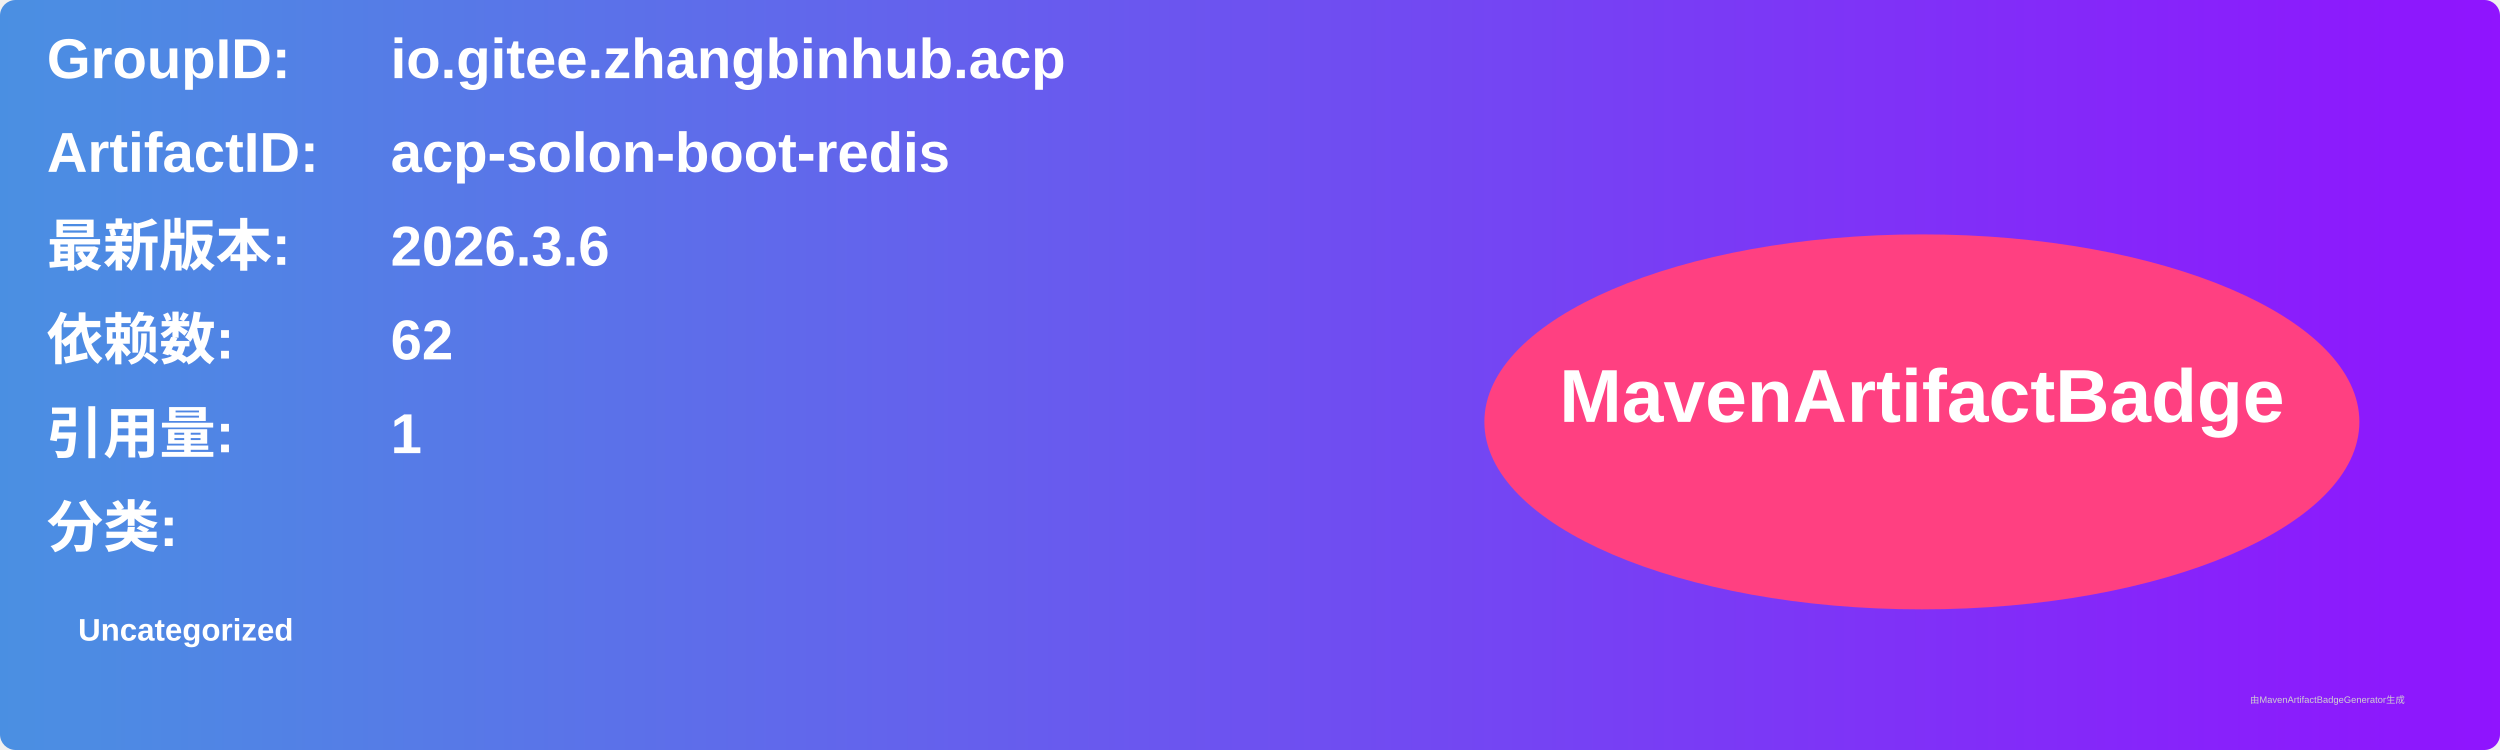
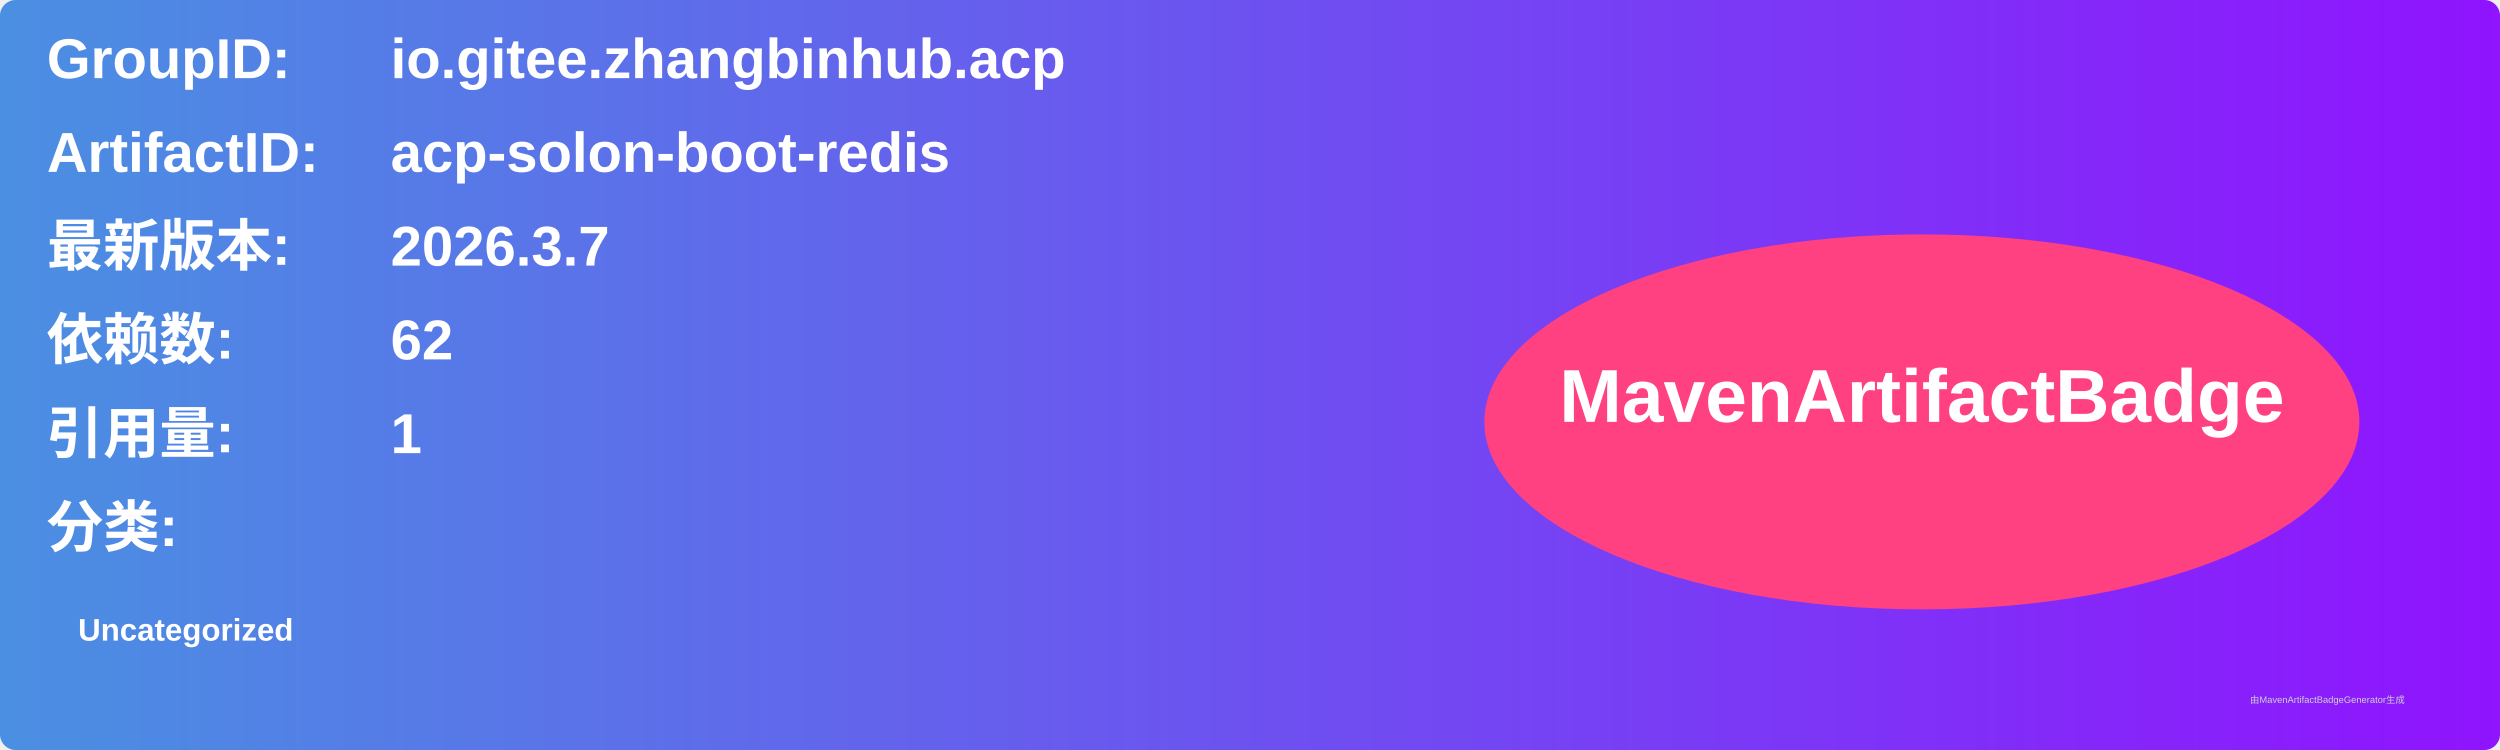
<svg xmlns="http://www.w3.org/2000/svg" width="800" height="240" viewBox="0 0 800 240">
  <linearGradient id="grad" x1="0%" y1="0%" x2="100%" y2="0%">
    <stop offset="0%" stop-color="#4a90e2" />
    <stop offset="100%" stop-color="#9013fe" />
  </linearGradient>
  <rect width="100%" height="100%" rx="5" ry="5" fill="url(#grad)" />
  <g transform="translate(15, 15)">
    <text x="0" y="10" font-family="Arial" font-size="18" fill="white" font-weight="bold" width="260">GroupID:</text>
    <text x="110" y="10" font-family="Arial" font-size="18" fill="white" font-weight="bold" width="460">io.gitee.zhangbinhub.acp</text>
    <text x="0" y="40" font-family="Arial" font-size="18" fill="white" font-weight="bold" width="260">ArtifactID:</text>
    <text x="110" y="40" font-family="Arial" font-size="18" fill="white" font-weight="bold" width="460">acp-solon-boot-redis</text>
    <text x="0" y="70" font-family="Arial" font-size="18" fill="white" font-weight="bold">最新版本:</text>
    <text x="110" y="70" font-family="Arial" font-size="18" fill="white" font-weight="bold">
-       <tspan font-weight="bold">2026.3.6</tspan>
+       <tspan font-weight="bold">2026.3.7</tspan>
    </text>
    <text x="0" y="100" font-family="Arial" font-size="18" fill="white" font-weight="bold">依赖数: </text>
    <text x="110" y="100" font-family="Arial" font-size="18" fill="white">
      <tspan font-weight="bold">62</tspan>
    </text>
    <text x="0" y="130" font-family="Arial" font-size="18" fill="white" font-weight="bold">引用量: </text>
    <text x="110" y="130" font-family="Arial" font-size="18" fill="white">
      <tspan font-weight="bold">1</tspan>
    </text>
    <text x="0" y="160" font-family="Arial" font-size="18" fill="white" font-weight="bold">分类:</text>
    <text x="10" y="190" font-family="Arial" font-size="10" fill="white">
      <tspan font-weight="bold">Uncategorized</tspan>
    </text>
    <ellipse cx="600" cy="120" rx="140" ry="60" fill="#ff4081" />
    <text x="600" y="120" text-anchor="middle" font-family="Arial" font-size="24" fill="white" font-weight="bold">MavenArtifactBadge</text>
  </g>
  <text x="720" y="225" font-family="Arial" font-size="3" fill="#d0d0d0">由MavenArtifactBadgeGenerator生成</text>
</svg>
